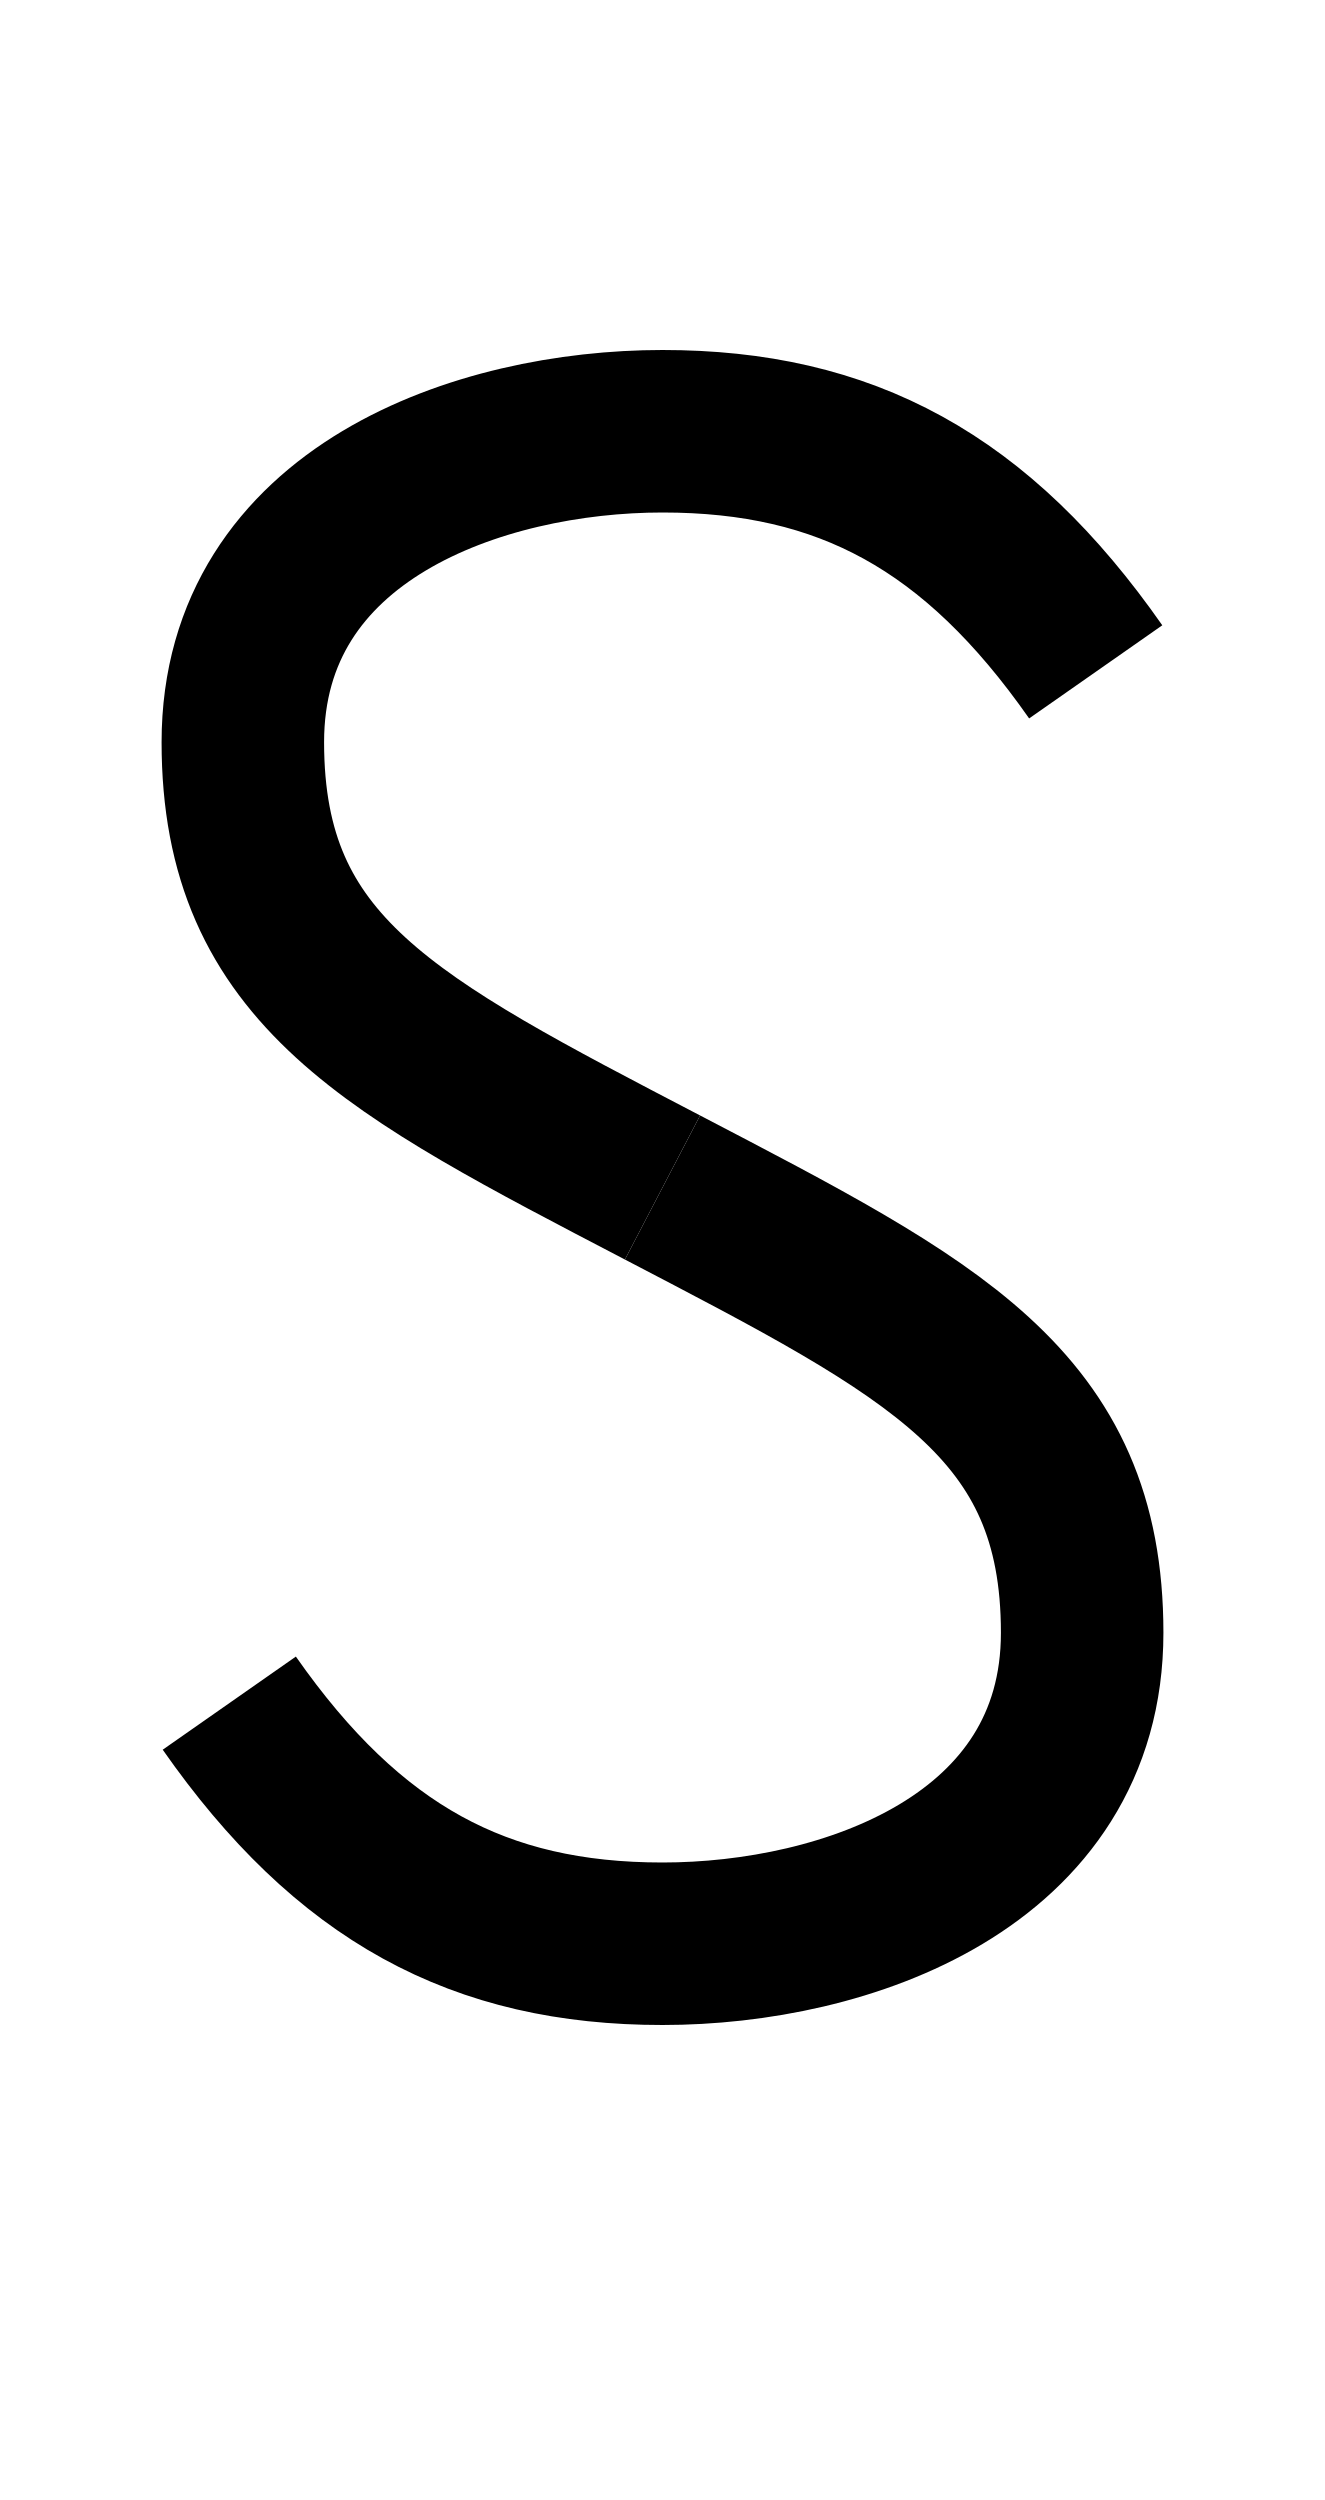
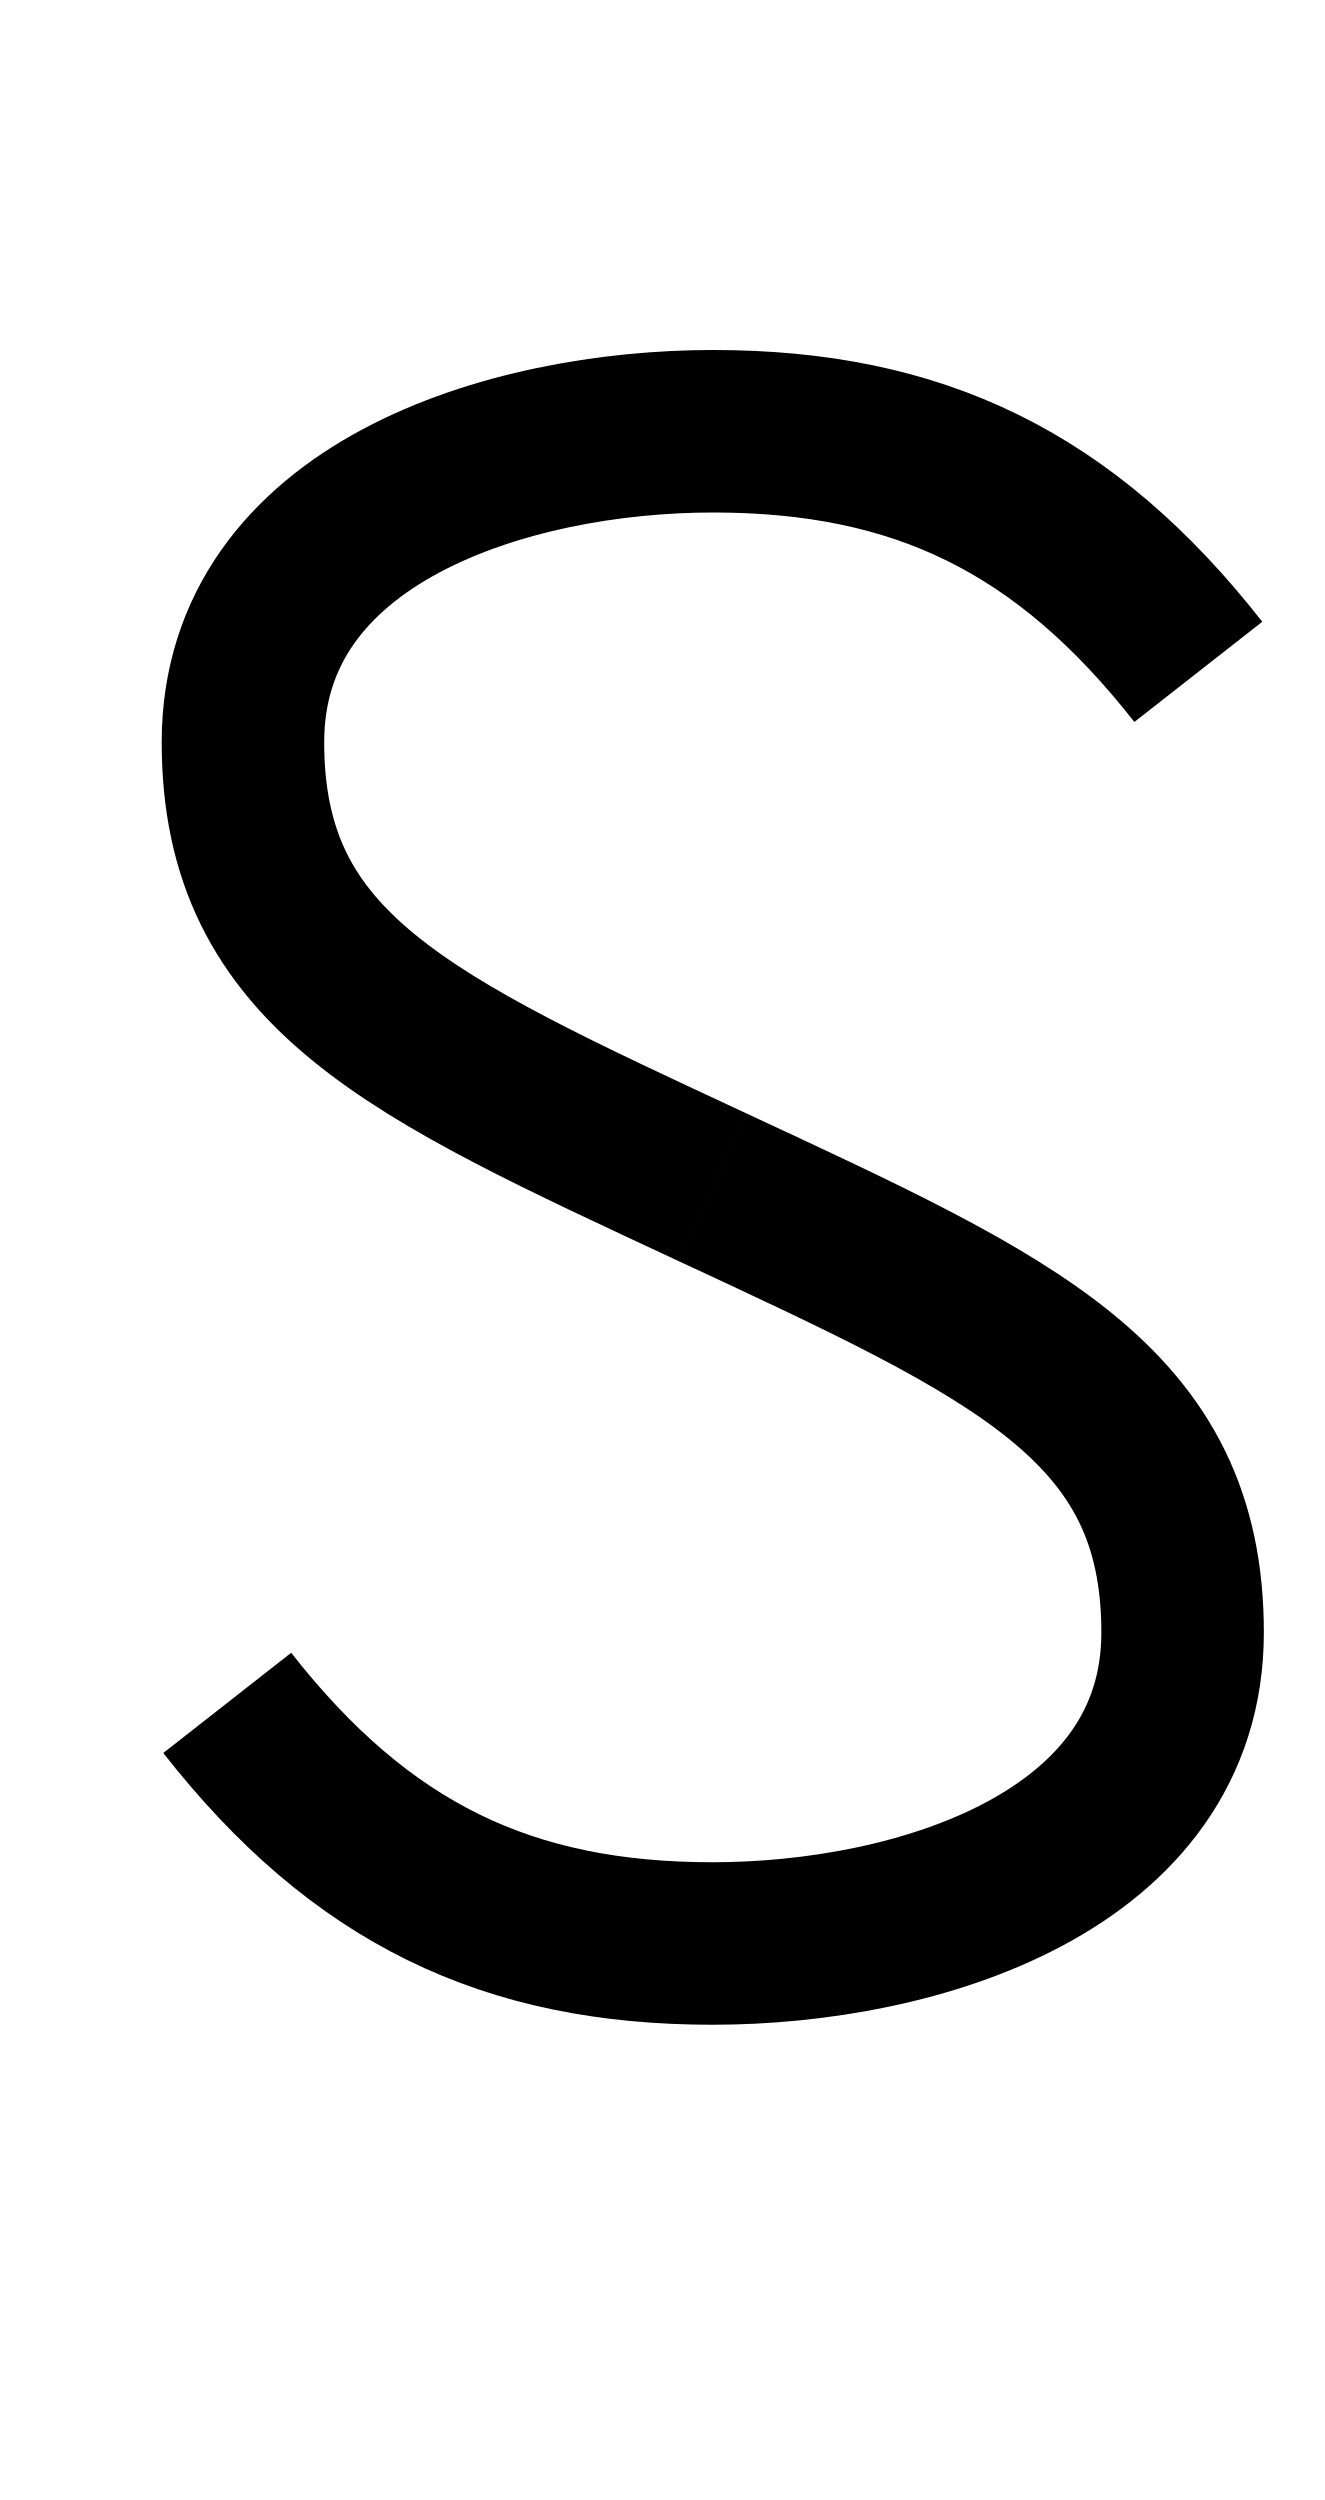
<svg xmlns="http://www.w3.org/2000/svg" xmlns:xlink="http://www.w3.org/1999/xlink" version="1.1" viewBox="-10 0 530 1000" id="svg1">
  <defs id="defs1" />
  <g id="g1" />
-   <path style="fill:none;stroke:#000000;stroke-width:65;stroke-linecap:butt;stroke-linejoin:miter;stroke-dasharray:none;stroke-opacity:1" d="M 255,475 C 146.372,418.313 87.134,388.59 87.134,296.894 87.134,205.199 181.894,172.5 255,172.5 c 73.106,0 125.562,28.017 173.284,96.244" id="path1" />
-   <use x="0" y="0" xlink:href="#path1" id="use12" transform="rotate(180,255,475)" />
+   <path style="fill:none;stroke:#000000;stroke-width:65;stroke-linecap:butt;stroke-linejoin:miter;stroke-dasharray:none;stroke-opacity:1" d="M 275.217,475 C 153.534,418.313 87.177,388.59 87.177,296.894 87.177,205.199 193.326,172.5 275.217,172.5 c 81.892,0 140.652,28.017 194.11,96.244" id="path1" />
+   <use x="0" y="0" xlink:href="#path1" id="use12" transform="rotate(180,275.1086,474.9494)" />
</svg>
